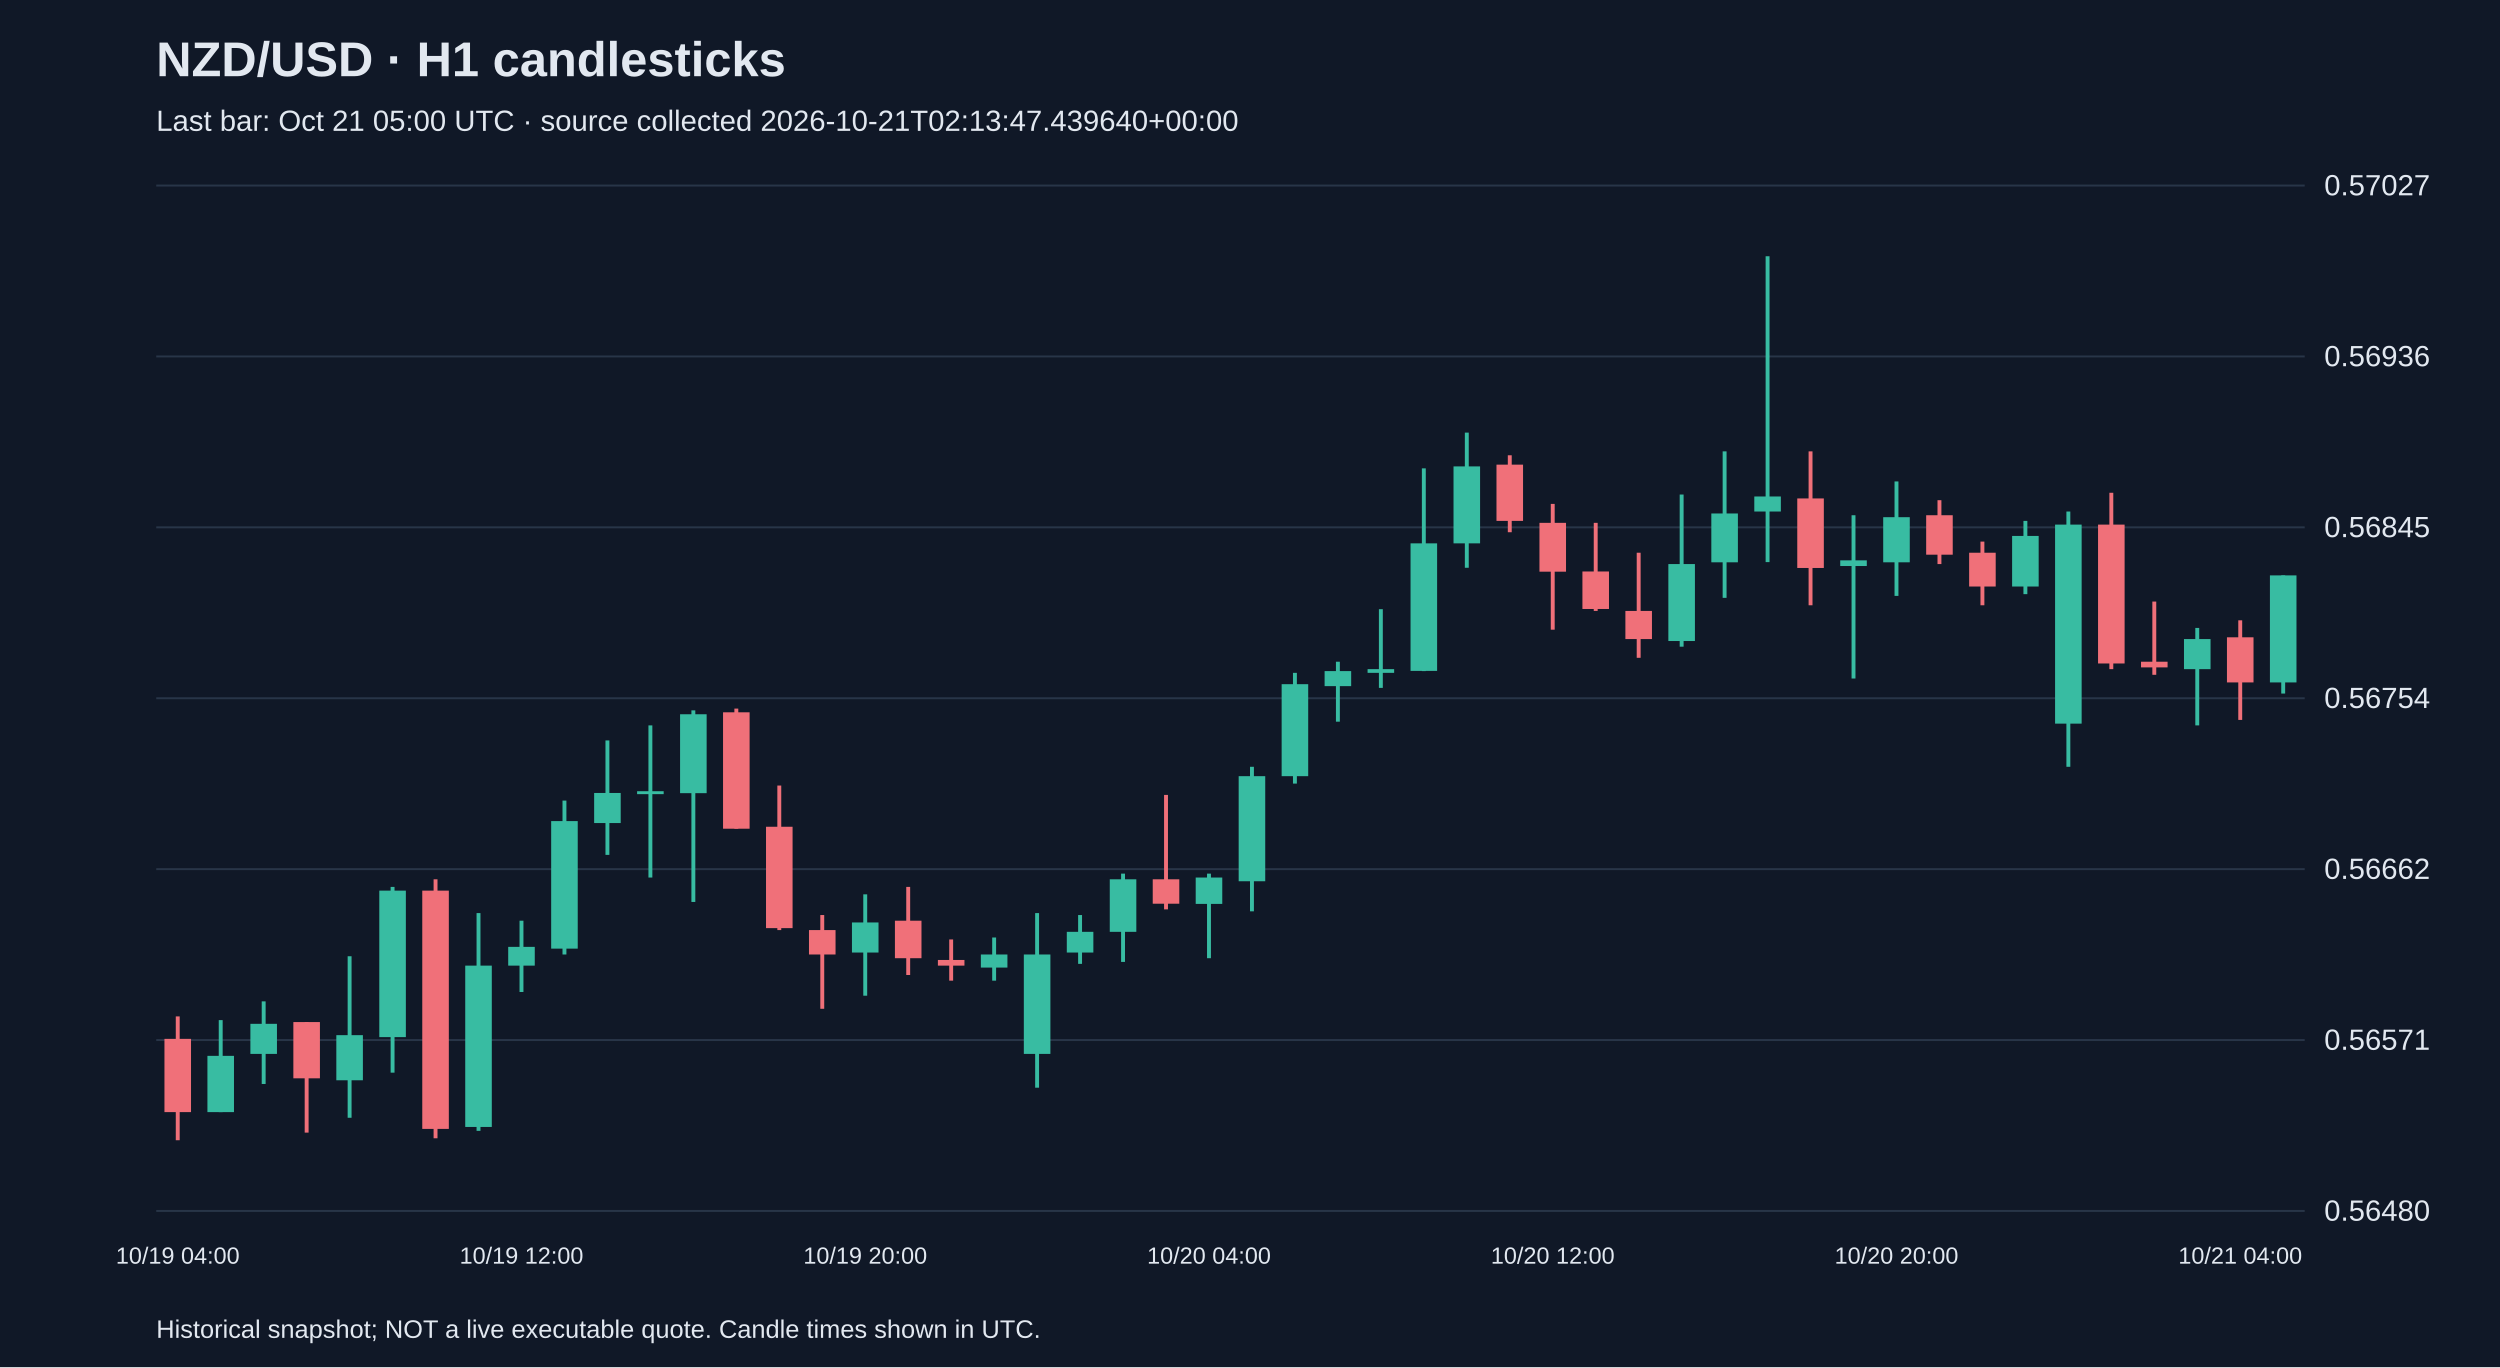
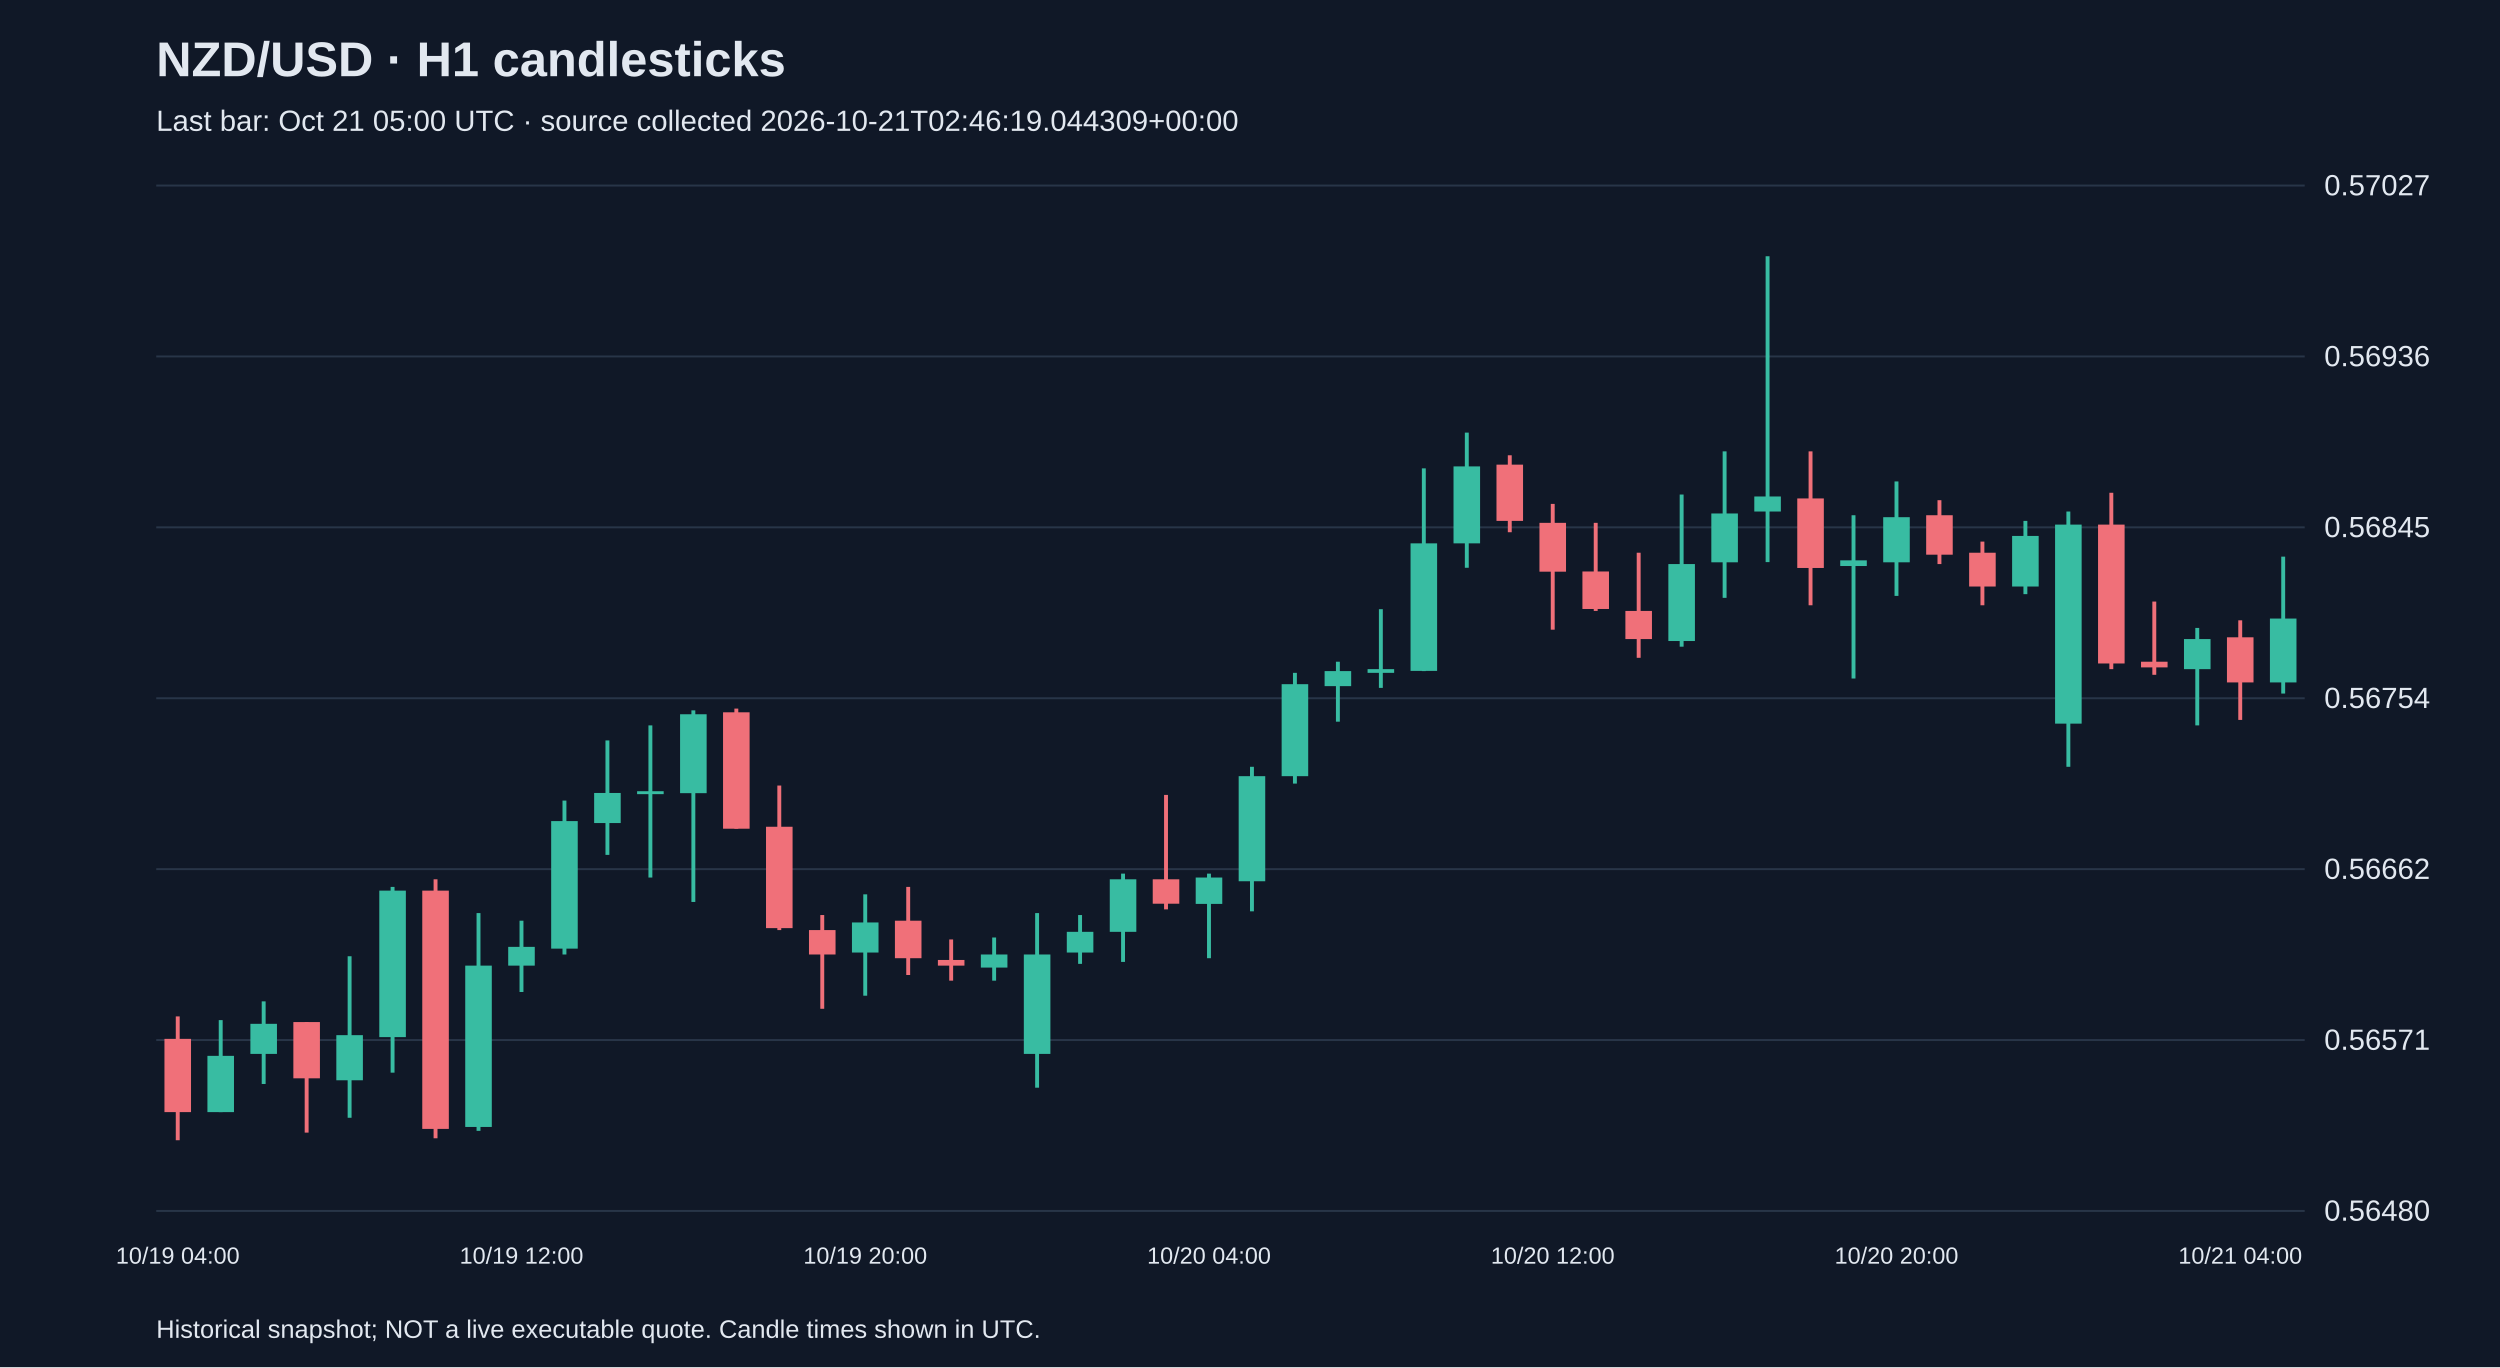
<svg xmlns="http://www.w3.org/2000/svg" viewBox="0 0 1280 700">
  <rect width="100%" height="100%" fill="#101827" />
  <style>text{font-family:Arial,sans-serif;fill:#e2e8f0}</style>
  <text x="80" y="39" font-size="25" font-weight="bold">NZD/USD · H1 candlesticks</text>
-   <text x="80" y="67" font-size="15" fill="#a6b1c5">Last bar: Oct 21 05:00 UTC · source collected 2026-10-21T02:13:47.439640+00:00</text>
+   <text x="80" y="67" font-size="15" fill="#a6b1c5">Last bar: Oct 21 05:00 UTC · source collected 2026-10-21T02:46:19.044309+00:00</text>
  <line x1="80" y1="620.0" x2="1180" y2="620.0" stroke="#283548" />
  <text x="1190" y="625.0" font-size="15">0.56480</text>
  <line x1="80" y1="532.5" x2="1180" y2="532.5" stroke="#283548" />
  <text x="1190" y="537.5" font-size="15">0.56571</text>
  <line x1="80" y1="445.0" x2="1180" y2="445.0" stroke="#283548" />
  <text x="1190" y="450.0" font-size="15">0.56662</text>
  <line x1="80" y1="357.5" x2="1180" y2="357.5" stroke="#283548" />
  <text x="1190" y="362.5" font-size="15">0.56754</text>
  <line x1="80" y1="270.0" x2="1180" y2="270.0" stroke="#283548" />
  <text x="1190" y="275.0" font-size="15">0.56845</text>
  <line x1="80" y1="182.5" x2="1180" y2="182.5" stroke="#283548" />
  <text x="1190" y="187.5" font-size="15">0.56936</text>
  <line x1="80" y1="95.0" x2="1180" y2="95.0" stroke="#283548" />
  <text x="1190" y="100.0" font-size="15">0.57027</text>
  <line x1="91.0" y1="520.4" x2="91.0" y2="583.8" stroke="#f07079" stroke-width="2" />
  <rect x="84.2" y="531.9" width="13.6" height="37.5" fill="#f07079" />
  <text x="91.0" y="647" text-anchor="middle" font-size="12">10/19 04:00</text>
  <line x1="113.0" y1="522.3" x2="113.0" y2="569.4" stroke="#38bca2" stroke-width="2" />
  <rect x="106.2" y="540.6" width="13.6" height="28.8" fill="#38bca2" />
  <line x1="135.0" y1="512.7" x2="135.0" y2="555.0" stroke="#38bca2" stroke-width="2" />
  <rect x="128.2" y="524.2" width="13.6" height="15.4" fill="#38bca2" />
  <line x1="157.0" y1="523.3" x2="157.0" y2="579.9" stroke="#f07079" stroke-width="2" />
  <rect x="150.2" y="523.3" width="13.6" height="28.8" fill="#f07079" />
  <line x1="179.0" y1="489.6" x2="179.0" y2="572.3" stroke="#38bca2" stroke-width="2" />
  <rect x="172.2" y="530.0" width="13.6" height="23.1" fill="#38bca2" />
  <line x1="201.0" y1="454.1" x2="201.0" y2="549.2" stroke="#38bca2" stroke-width="2" />
  <rect x="194.2" y="456.0" width="13.6" height="75.0" fill="#38bca2" />
  <line x1="223.0" y1="450.2" x2="223.0" y2="582.8" stroke="#f07079" stroke-width="2" />
  <rect x="216.2" y="456.0" width="13.6" height="122.0" fill="#f07079" />
  <line x1="245.0" y1="467.5" x2="245.0" y2="579.0" stroke="#38bca2" stroke-width="2" />
  <rect x="238.2" y="494.4" width="13.6" height="82.6" fill="#38bca2" />
  <line x1="267.0" y1="471.4" x2="267.0" y2="507.9" stroke="#38bca2" stroke-width="2" />
  <rect x="260.2" y="484.8" width="13.6" height="9.6" fill="#38bca2" />
  <text x="267.0" y="647" text-anchor="middle" font-size="12">10/19 12:00</text>
  <line x1="289.0" y1="409.9" x2="289.0" y2="488.7" stroke="#38bca2" stroke-width="2" />
  <rect x="282.2" y="420.4" width="13.6" height="65.3" fill="#38bca2" />
  <line x1="311.0" y1="379.1" x2="311.0" y2="437.7" stroke="#38bca2" stroke-width="2" />
  <rect x="304.2" y="406.0" width="13.6" height="15.4" fill="#38bca2" />
  <line x1="333.0" y1="371.4" x2="333.0" y2="449.3" stroke="#38bca2" stroke-width="2" />
  <rect x="326.2" y="405.1" width="13.6" height="1.5" fill="#38bca2" />
  <line x1="355.0" y1="363.7" x2="355.0" y2="461.8" stroke="#38bca2" stroke-width="2" />
  <rect x="348.2" y="365.7" width="13.6" height="40.4" fill="#38bca2" />
  <line x1="377.0" y1="362.8" x2="377.0" y2="424.3" stroke="#f07079" stroke-width="2" />
  <rect x="370.2" y="364.7" width="13.6" height="59.6" fill="#f07079" />
  <line x1="399.0" y1="402.2" x2="399.0" y2="476.2" stroke="#f07079" stroke-width="2" />
  <rect x="392.2" y="423.3" width="13.6" height="51.9" fill="#f07079" />
  <line x1="421.0" y1="468.5" x2="421.0" y2="516.5" stroke="#f07079" stroke-width="2" />
  <rect x="414.2" y="476.2" width="13.6" height="12.5" fill="#f07079" />
  <line x1="443.0" y1="457.9" x2="443.0" y2="509.8" stroke="#38bca2" stroke-width="2" />
  <rect x="436.2" y="472.3" width="13.6" height="15.4" fill="#38bca2" />
  <text x="443.0" y="647" text-anchor="middle" font-size="12">10/19 20:00</text>
  <line x1="465.0" y1="454.1" x2="465.0" y2="499.2" stroke="#f07079" stroke-width="2" />
  <rect x="458.2" y="471.4" width="13.6" height="19.2" fill="#f07079" />
  <line x1="487.0" y1="481.0" x2="487.0" y2="502.1" stroke="#f07079" stroke-width="2" />
  <rect x="480.2" y="491.5" width="13.6" height="2.9" fill="#f07079" />
  <line x1="509.0" y1="480.0" x2="509.0" y2="502.1" stroke="#38bca2" stroke-width="2" />
  <rect x="502.2" y="488.7" width="13.6" height="6.7" fill="#38bca2" />
  <line x1="531.0" y1="467.5" x2="531.0" y2="556.9" stroke="#38bca2" stroke-width="2" />
  <rect x="524.2" y="488.7" width="13.6" height="50.9" fill="#38bca2" />
  <line x1="553.0" y1="468.5" x2="553.0" y2="493.5" stroke="#38bca2" stroke-width="2" />
  <rect x="546.2" y="477.1" width="13.6" height="10.6" fill="#38bca2" />
  <line x1="575.0" y1="447.3" x2="575.0" y2="492.5" stroke="#38bca2" stroke-width="2" />
  <rect x="568.2" y="450.2" width="13.6" height="26.9" fill="#38bca2" />
  <line x1="597.0" y1="407.0" x2="597.0" y2="465.6" stroke="#f07079" stroke-width="2" />
  <rect x="590.2" y="450.2" width="13.6" height="12.5" fill="#f07079" />
  <line x1="619.0" y1="447.3" x2="619.0" y2="490.6" stroke="#38bca2" stroke-width="2" />
  <rect x="612.2" y="449.3" width="13.6" height="13.5" fill="#38bca2" />
  <text x="619.0" y="647" text-anchor="middle" font-size="12">10/20 04:00</text>
  <line x1="641.0" y1="392.6" x2="641.0" y2="466.6" stroke="#38bca2" stroke-width="2" />
  <rect x="634.2" y="397.4" width="13.6" height="53.8" fill="#38bca2" />
  <line x1="663.0" y1="344.5" x2="663.0" y2="401.2" stroke="#38bca2" stroke-width="2" />
  <rect x="656.2" y="350.3" width="13.6" height="47.1" fill="#38bca2" />
  <line x1="685.0" y1="338.8" x2="685.0" y2="369.5" stroke="#38bca2" stroke-width="2" />
  <rect x="678.2" y="343.6" width="13.6" height="7.7" fill="#38bca2" />
  <line x1="707.0" y1="311.9" x2="707.0" y2="352.2" stroke="#38bca2" stroke-width="2" />
  <rect x="700.2" y="342.6" width="13.6" height="1.9" fill="#38bca2" />
  <line x1="729.0" y1="239.8" x2="729.0" y2="343.6" stroke="#38bca2" stroke-width="2" />
  <rect x="722.2" y="278.2" width="13.6" height="65.3" fill="#38bca2" />
  <line x1="751.0" y1="221.5" x2="751.0" y2="290.7" stroke="#38bca2" stroke-width="2" />
  <rect x="744.2" y="238.8" width="13.6" height="39.4" fill="#38bca2" />
  <line x1="773.0" y1="233.1" x2="773.0" y2="272.5" stroke="#f07079" stroke-width="2" />
  <rect x="766.2" y="237.9" width="13.6" height="28.8" fill="#f07079" />
  <line x1="795.0" y1="258.0" x2="795.0" y2="322.4" stroke="#f07079" stroke-width="2" />
  <rect x="788.2" y="267.7" width="13.6" height="25.0" fill="#f07079" />
  <text x="795.0" y="647" text-anchor="middle" font-size="12">10/20 12:00</text>
  <line x1="817.0" y1="267.7" x2="817.0" y2="312.8" stroke="#f07079" stroke-width="2" />
  <rect x="810.2" y="292.6" width="13.6" height="19.2" fill="#f07079" />
  <line x1="839.0" y1="283.0" x2="839.0" y2="336.8" stroke="#f07079" stroke-width="2" />
  <rect x="832.2" y="312.8" width="13.6" height="14.4" fill="#f07079" />
  <line x1="861.0" y1="253.2" x2="861.0" y2="331.1" stroke="#38bca2" stroke-width="2" />
  <rect x="854.2" y="288.8" width="13.6" height="39.4" fill="#38bca2" />
  <line x1="883.0" y1="231.1" x2="883.0" y2="306.1" stroke="#38bca2" stroke-width="2" />
  <rect x="876.2" y="262.9" width="13.6" height="25.0" fill="#38bca2" />
  <line x1="905.0" y1="131.2" x2="905.0" y2="287.8" stroke="#38bca2" stroke-width="2" />
  <rect x="898.2" y="254.2" width="13.6" height="7.7" fill="#38bca2" />
  <line x1="927.0" y1="231.1" x2="927.0" y2="309.9" stroke="#f07079" stroke-width="2" />
  <rect x="920.2" y="255.2" width="13.6" height="35.6" fill="#f07079" />
  <line x1="949.0" y1="263.8" x2="949.0" y2="347.4" stroke="#38bca2" stroke-width="2" />
  <rect x="942.2" y="286.9" width="13.6" height="2.9" fill="#38bca2" />
  <line x1="971.0" y1="246.5" x2="971.0" y2="305.1" stroke="#38bca2" stroke-width="2" />
  <rect x="964.2" y="264.8" width="13.6" height="23.1" fill="#38bca2" />
  <text x="971.0" y="647" text-anchor="middle" font-size="12">10/20 20:00</text>
  <line x1="993.0" y1="256.1" x2="993.0" y2="288.8" stroke="#f07079" stroke-width="2" />
  <rect x="986.2" y="263.8" width="13.6" height="20.2" fill="#f07079" />
  <line x1="1015.0" y1="277.3" x2="1015.0" y2="309.9" stroke="#f07079" stroke-width="2" />
  <rect x="1008.2" y="283.0" width="13.6" height="17.3" fill="#f07079" />
  <line x1="1037.0" y1="266.7" x2="1037.0" y2="304.2" stroke="#38bca2" stroke-width="2" />
  <rect x="1030.2" y="274.4" width="13.6" height="25.9" fill="#38bca2" />
  <line x1="1059.0" y1="261.9" x2="1059.0" y2="392.6" stroke="#38bca2" stroke-width="2" />
  <rect x="1052.2" y="268.6" width="13.6" height="101.9" fill="#38bca2" />
  <line x1="1081.0" y1="252.3" x2="1081.0" y2="342.6" stroke="#f07079" stroke-width="2" />
  <rect x="1074.2" y="268.6" width="13.6" height="71.1" fill="#f07079" />
  <line x1="1103.0" y1="308.0" x2="1103.0" y2="345.5" stroke="#f07079" stroke-width="2" />
  <rect x="1096.2" y="338.8" width="13.6" height="2.9" fill="#f07079" />
  <line x1="1125.0" y1="321.5" x2="1125.0" y2="371.4" stroke="#38bca2" stroke-width="2" />
  <rect x="1118.2" y="327.2" width="13.6" height="15.4" fill="#38bca2" />
  <line x1="1147.0" y1="317.6" x2="1147.0" y2="368.6" stroke="#f07079" stroke-width="2" />
  <rect x="1140.2" y="326.3" width="13.6" height="23.1" fill="#f07079" />
  <text x="1147.0" y="647" text-anchor="middle" font-size="12">10/21 04:00</text>
-   <line x1="1169.0" y1="294.6" x2="1169.0" y2="355.1" stroke="#38bca2" stroke-width="2" />
-   <rect x="1162.2" y="294.6" width="13.6" height="54.8" fill="#38bca2" />
+   <line x1="1169.0" y1="285.0" x2="1169.0" y2="355.1" stroke="#38bca2" stroke-width="2" />
+   <rect x="1162.2" y="316.7" width="13.6" height="32.7" fill="#38bca2" />
  <text x="80" y="685" font-size="13">Historical snapshot; NOT a live executable quote. Candle times shown in UTC.</text>
</svg>
